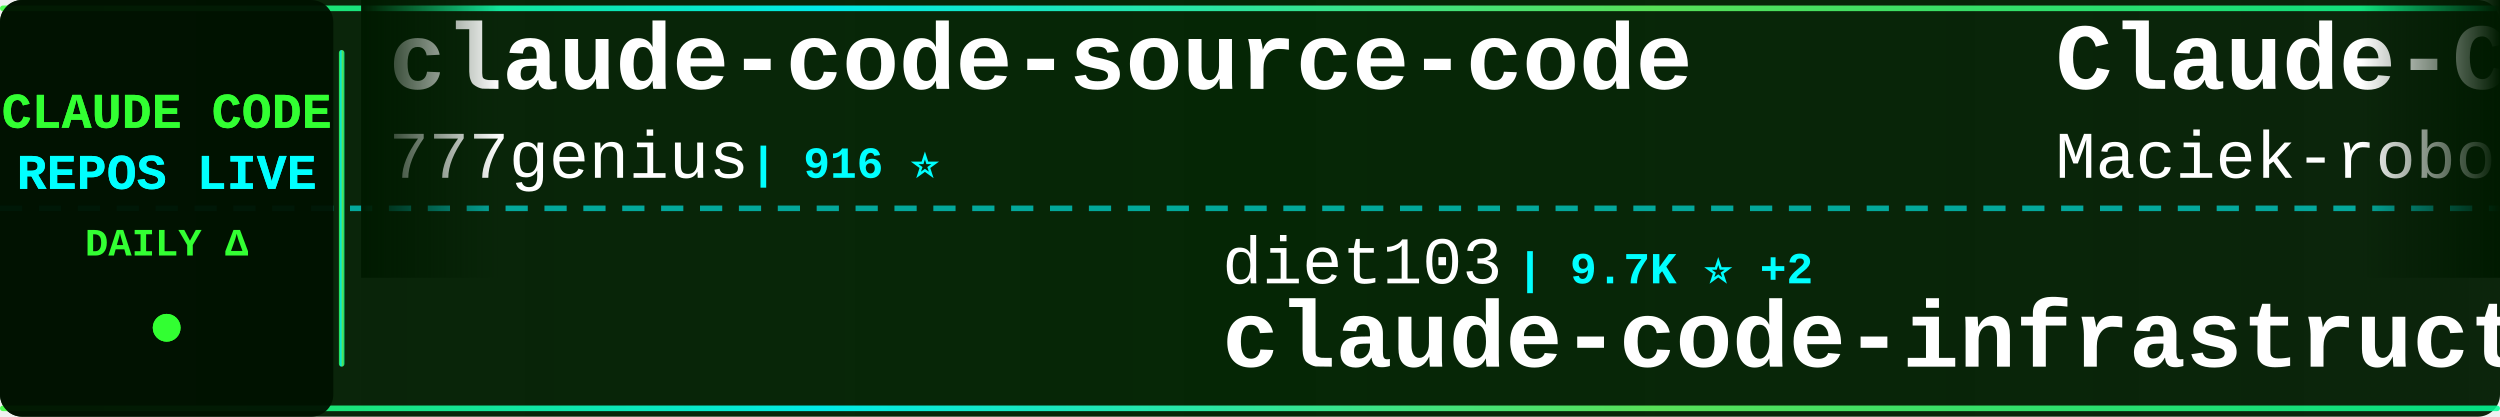
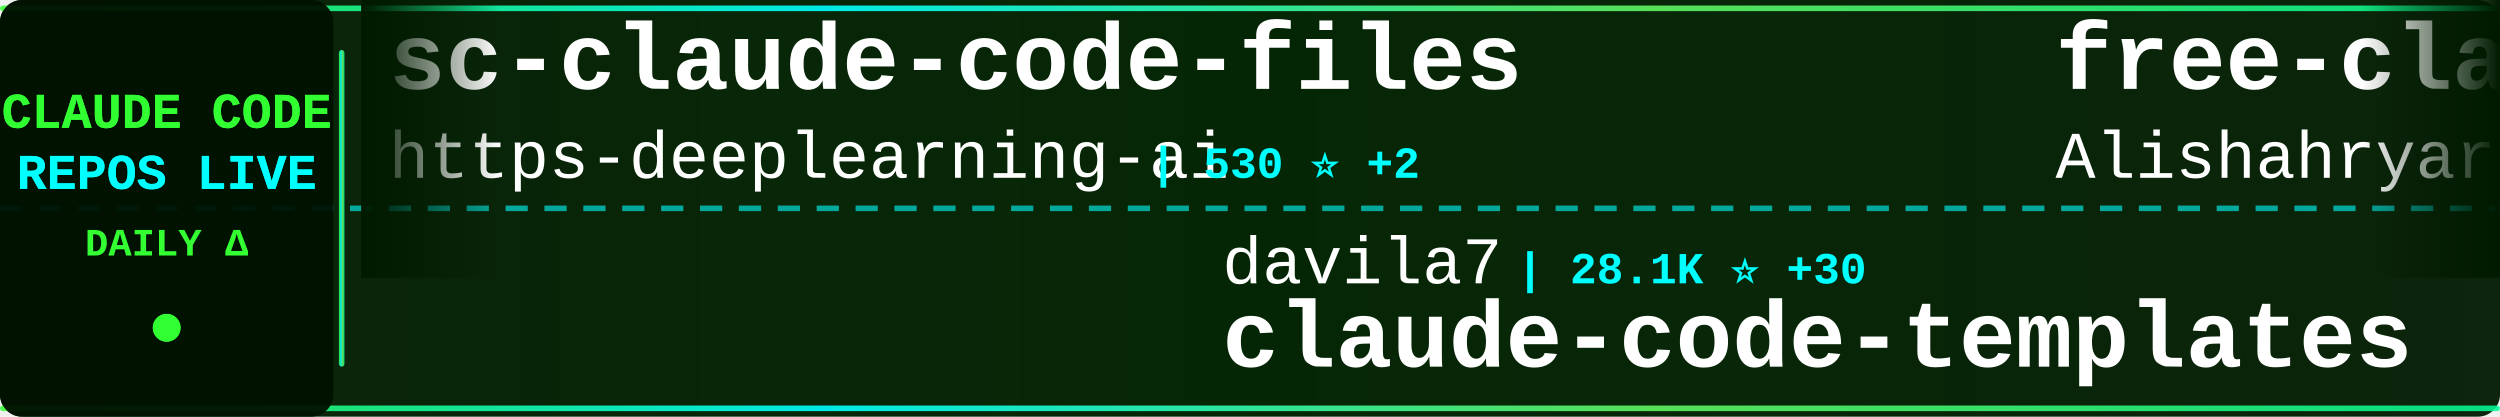
<svg xmlns="http://www.w3.org/2000/svg" width="900" height="150">
  <defs>
    <linearGradient id="tickerBg" x1="0%" y1="0%" x2="100%" y2="0%">
      <stop offset="0%" style="stop-color:#001a00;stop-opacity:0.95" />
      <stop offset="50%" style="stop-color:#002200;stop-opacity:0.98" />
      <stop offset="100%" style="stop-color:#001a00;stop-opacity:0.95" />
    </linearGradient>
    <linearGradient id="borderGrad" x1="0%" y1="0%" x2="100%" y2="0%">
      <stop offset="0%" style="stop-color:#33ff33;stop-opacity:0.85">
        <animate attributeName="stop-opacity" values="0.85;1;0.85" dur="2s" repeatCount="indefinite" />
      </stop>
      <stop offset="33%" style="stop-color:#00ffff;stop-opacity:0.9">
        <animate attributeName="stop-opacity" values="0.9;1;0.9" dur="2.2s" repeatCount="indefinite" />
      </stop>
      <stop offset="66%" style="stop-color:#66ff66;stop-opacity:0.85">
        <animate attributeName="stop-opacity" values="0.85;1;0.85" dur="1.8s" repeatCount="indefinite" />
      </stop>
      <stop offset="100%" style="stop-color:#00ff99;stop-opacity:0.85">
        <animate attributeName="stop-opacity" values="0.85;1;0.85" dur="2s" repeatCount="indefinite" />
      </stop>
    </linearGradient>
    <filter id="textGlow">
      <feGaussianBlur stdDeviation="0.1" result="coloredBlur" />
      <feMerge>
        <feMergeNode in="coloredBlur" />
        <feMergeNode in="SourceGraphic" />
      </feMerge>
    </filter>
    <filter id="metricGlow">
      <feGaussianBlur stdDeviation="0.2" result="coloredBlur" />
      <feMerge>
        <feMergeNode in="coloredBlur" />
        <feMergeNode in="SourceGraphic" />
      </feMerge>
    </filter>
    <linearGradient id="leftFade" x1="0%" y1="0%" x2="100%" y2="0%">
      <stop offset="0%" style="stop-color:#001a00;stop-opacity:1" />
      <stop offset="100%" style="stop-color:#001a00;stop-opacity:0" />
    </linearGradient>
    <linearGradient id="rightFade" x1="0%" y1="0%" x2="100%" y2="0%">
      <stop offset="0%" style="stop-color:#001a00;stop-opacity:0" />
      <stop offset="100%" style="stop-color:#001a00;stop-opacity:1" />
    </linearGradient>
  </defs>
  <rect width="900" height="150" fill="url(#tickerBg)" rx="8" />
  <rect x="0" y="2" width="900" height="2" fill="url(#borderGrad)" rx="1" />
  <rect x="0" y="146" width="900" height="2" fill="url(#borderGrad)" rx="1" />
  <line x1="0" y1="75" x2="900" y2="75" stroke="#00ffff" stroke-width="2" stroke-dasharray="8 6" opacity="0.6" />
  <rect x="0" y="0" width="120" height="150" fill="#001100" opacity="0.95" rx="8" />
  <text x="60" y="46" font-family="'Courier New', monospace" font-size="18" font-weight="bold" fill="#33ff33" text-anchor="middle" filter="url(#textGlow)">
    CLAUDE CODE
  </text>
  <text x="60" y="68" font-family="'Courier New', monospace" font-size="18" font-weight="bold" fill="#00ffff" text-anchor="middle" filter="url(#textGlow)">
    REPOS LIVE
  </text>
  <text x="60" y="92" font-family="'Courier New', monospace" font-size="14" font-weight="bold" fill="#33ff33" text-anchor="middle">
    DAILY Δ
  </text>
  <circle cx="60" cy="118" r="5" fill="#33ff33" filter="url(#metricGlow)">
    <animate attributeName="r" values="4;6;4" dur="1.5s" repeatCount="indefinite" />
    <animate attributeName="opacity" values="0.6;1;0.6" dur="1.5s" repeatCount="indefinite" />
  </circle>
  <rect x="122" y="18" width="2" height="114" fill="url(#borderGrad)" rx="1" />
  <clipPath id="tickerClip">
    <rect x="130" y="0" width="770" height="150" />
  </clipPath>
  <g clip-path="url(#tickerClip)">
    <g id="tickerItems">
      <animateTransform attributeName="transform" attributeType="XML" type="translate" from="0 0" to="-3000 0" dur="54s" repeatCount="indefinite" />
      <g transform="translate(0, 0)">
-         <text x="140" y="32" font-family="'Courier New', monospace" font-size="34" font-weight="bold" fill="#ffffff">claude-code-source-code</text>
-         <text x="140" y="64" font-family="'Courier New', monospace" font-size="24" font-weight="normal" fill="#ffffff" opacity="1.0">777genius</text>
-         <text x="270" y="64" font-family="'Courier New', monospace" font-size="16" font-weight="bold" fill="#00ffff"> | 916 ⭐</text>
+         <text x="140" y="32" font-family="'Courier New', monospace" font-size="34" font-weight="bold" fill="#ffffff">sc-claude-code-files</text>
+         <text x="140" y="64" font-family="'Courier New', monospace" font-size="24" font-weight="normal" fill="#ffffff" opacity="1.0">https-deeplearning-ai</text>
+         <text x="414" y="64" font-family="'Courier New', monospace" font-size="16" font-weight="bold" fill="#00ffff"> | 530 ⭐ +2</text>
      </g>
      <g transform="translate(300, 0)">
-         <text x="140" y="102" font-family="'Courier New', monospace" font-size="24" font-weight="normal" fill="#ffffff" opacity="1.0">diet103</text>
-         <text x="246" y="102" font-family="'Courier New', monospace" font-size="16" font-weight="bold" fill="#00ffff"> | 9.7K ⭐ +2</text>
-         <text x="140" y="132" font-family="'Courier New', monospace" font-size="34" font-weight="bold" fill="#ffffff">claude-code-infrastructu...</text>
+         <text x="140" y="102" font-family="'Courier New', monospace" font-size="24" font-weight="normal" fill="#ffffff" opacity="1.0">davila7</text>
+         <text x="246" y="102" font-family="'Courier New', monospace" font-size="16" font-weight="bold" fill="#00ffff"> | 28.1K ⭐ +30</text>
+         <text x="140" y="132" font-family="'Courier New', monospace" font-size="34" font-weight="bold" fill="#ffffff">claude-code-templates</text>
      </g>
      <g transform="translate(600, 0)">
-         <text x="140" y="32" font-family="'Courier New', monospace" font-size="34" font-weight="bold" fill="#ffffff">Claude-Code-Usage-Monito...</text>
-         <text x="140" y="64" font-family="'Courier New', monospace" font-size="24" font-weight="normal" fill="#ffffff" opacity="1.0">Maciek-roboblog</text>
-         <text x="342" y="64" font-family="'Courier New', monospace" font-size="16" font-weight="bold" fill="#00ffff"> | 8.2K ⭐ +6</text>
+         <text x="140" y="32" font-family="'Courier New', monospace" font-size="34" font-weight="bold" fill="#ffffff">free-claude-code</text>
+         <text x="140" y="64" font-family="'Courier New', monospace" font-size="24" font-weight="normal" fill="#ffffff" opacity="1.0">Alishahryar1</text>
+         <text x="306" y="64" font-family="'Courier New', monospace" font-size="16" font-weight="bold" fill="#00ffff"> | 35.1K ⭐ +239</text>
      </g>
      <g transform="translate(900, 0)">
-         <text x="140" y="102" font-family="'Courier New', monospace" font-size="24" font-weight="normal" fill="#ffffff" opacity="1.0">luyao618</text>
-         <text x="258" y="102" font-family="'Courier New', monospace" font-size="16" font-weight="bold" fill="#00ffff"> | 1.5K ⭐ +5</text>
-         <text x="140" y="132" font-family="'Courier New', monospace" font-size="34" font-weight="bold" fill="#ffffff">Claude-Code-Source-Study</text>
+         <text x="140" y="102" font-family="'Courier New', monospace" font-size="24" font-weight="normal" fill="#ffffff" opacity="1.0">Yeachan-Heo</text>
+         <text x="294" y="102" font-family="'Courier New', monospace" font-size="16" font-weight="bold" fill="#00ffff"> | 36.6K ⭐ +64</text>
+         <text x="140" y="132" font-family="'Courier New', monospace" font-size="34" font-weight="bold" fill="#ffffff">oh-my-claudecode</text>
      </g>
      <g transform="translate(1200, 0)">
-         <text x="140" y="32" font-family="'Courier New', monospace" font-size="34" font-weight="bold" fill="#ffffff">Claude-Code</text>
-         <text x="140" y="64" font-family="'Courier New', monospace" font-size="24" font-weight="normal" fill="#ffffff" opacity="1.0">pengchengneo</text>
-         <text x="306" y="64" font-family="'Courier New', monospace" font-size="16" font-weight="bold" fill="#00ffff"> | 1.5K ⭐ +4</text>
+         <text x="140" y="32" font-family="'Courier New', monospace" font-size="34" font-weight="bold" fill="#ffffff">Claude-code</text>
+         <text x="140" y="64" font-family="'Courier New', monospace" font-size="24" font-weight="normal" fill="#ffffff" opacity="1.0">fazxes</text>
+         <text x="234" y="64" font-family="'Courier New', monospace" font-size="16" font-weight="bold" fill="#00ffff"> | 221 ⭐</text>
      </g>
      <g transform="translate(1500, 0)">
-         <text x="140" y="102" font-family="'Courier New', monospace" font-size="24" font-weight="normal" fill="#ffffff" opacity="1.0">musistudio</text>
-         <text x="282" y="102" font-family="'Courier New', monospace" font-size="16" font-weight="bold" fill="#00ffff"> | 35.1K ⭐ +47</text>
-         <text x="140" y="132" font-family="'Courier New', monospace" font-size="34" font-weight="bold" fill="#ffffff">claude-code-router</text>
+         <text x="140" y="102" font-family="'Courier New', monospace" font-size="24" font-weight="normal" fill="#ffffff" opacity="1.0">disler</text>
+         <text x="234" y="102" font-family="'Courier New', monospace" font-size="16" font-weight="bold" fill="#00ffff"> | 1.4K ⭐ +7</text>
+         <text x="140" y="132" font-family="'Courier New', monospace" font-size="34" font-weight="bold" fill="#ffffff">pi-vs-claude-code</text>
      </g>
      <g transform="translate(1800, 0)">
-         <text x="140" y="32" font-family="'Courier New', monospace" font-size="34" font-weight="bold" fill="#ffffff">CLIProxyAPI</text>
-         <text x="140" y="64" font-family="'Courier New', monospace" font-size="24" font-weight="normal" fill="#ffffff" opacity="1.0">router-for-me</text>
-         <text x="318" y="64" font-family="'Courier New', monospace" font-size="16" font-weight="bold" fill="#00ffff"> | 37.7K ⭐ +100</text>
+         <text x="140" y="32" font-family="'Courier New', monospace" font-size="34" font-weight="bold" fill="#ffffff">claude-code-hub</text>
+         <text x="140" y="64" font-family="'Courier New', monospace" font-size="24" font-weight="normal" fill="#ffffff" opacity="1.0">ding113</text>
+         <text x="246" y="64" font-family="'Courier New', monospace" font-size="16" font-weight="bold" fill="#00ffff"> | 3.1K ⭐ +13</text>
      </g>
      <g transform="translate(2100, 0)">
-         <text x="140" y="102" font-family="'Courier New', monospace" font-size="24" font-weight="normal" fill="#ffffff" opacity="1.0">carlvellotti</text>
-         <text x="306" y="102" font-family="'Courier New', monospace" font-size="16" font-weight="bold" fill="#00ffff"> | 2.1K ⭐ +5</text>
-         <text x="140" y="132" font-family="'Courier New', monospace" font-size="34" font-weight="bold" fill="#ffffff">claude-code-pm-course</text>
+         <text x="140" y="102" font-family="'Courier New', monospace" font-size="24" font-weight="normal" fill="#ffffff" opacity="1.0">frankbria</text>
+         <text x="270" y="102" font-family="'Courier New', monospace" font-size="16" font-weight="bold" fill="#00ffff"> | 9.4K ⭐ +13</text>
+         <text x="140" y="132" font-family="'Courier New', monospace" font-size="34" font-weight="bold" fill="#ffffff">ralph-claude-code</text>
      </g>
      <g transform="translate(2400, 0)">
-         <text x="140" y="32" font-family="'Courier New', monospace" font-size="34" font-weight="bold" fill="#ffffff">claude-code-engineering</text>
-         <text x="140" y="64" font-family="'Courier New', monospace" font-size="24" font-weight="normal" fill="#ffffff" opacity="1.0">huangjia2019</text>
-         <text x="306" y="64" font-family="'Courier New', monospace" font-size="16" font-weight="bold" fill="#00ffff"> | 849 ⭐ +8</text>
+         <text x="140" y="32" font-family="'Courier New', monospace" font-size="34" font-weight="bold" fill="#ffffff">claude-code-book</text>
+         <text x="140" y="64" font-family="'Courier New', monospace" font-size="24" font-weight="normal" fill="#ffffff" opacity="1.0">lintsinghua</text>
+         <text x="294" y="64" font-family="'Courier New', monospace" font-size="16" font-weight="bold" fill="#00ffff"> | 3.7K ⭐ +11</text>
      </g>
      <g transform="translate(2700, 0)">
-         <text x="140" y="102" font-family="'Courier New', monospace" font-size="24" font-weight="normal" fill="#ffffff" opacity="1.0">zstmfhy</text>
-         <text x="246" y="102" font-family="'Courier New', monospace" font-size="16" font-weight="bold" fill="#00ffff"> | 190 ⭐</text>
-         <text x="140" y="132" font-family="'Courier New', monospace" font-size="34" font-weight="bold" fill="#ffffff">Claude-code</text>
+         <text x="140" y="102" font-family="'Courier New', monospace" font-size="24" font-weight="normal" fill="#ffffff" opacity="1.0">rohitg00</text>
+         <text x="258" y="102" font-family="'Courier New', monospace" font-size="16" font-weight="bold" fill="#00ffff"> | 2.1K ⭐ +12</text>
+         <text x="140" y="132" font-family="'Courier New', monospace" font-size="34" font-weight="bold" fill="#ffffff">awesome-claude-code-tool...</text>
      </g>
      <g transform="translate(3000, 0)">
-         <text x="140" y="32" font-family="'Courier New', monospace" font-size="34" font-weight="bold" fill="#ffffff">claude-code-source-code</text>
-         <text x="140" y="64" font-family="'Courier New', monospace" font-size="24" font-weight="normal" fill="#ffffff" opacity="1.0">777genius</text>
-         <text x="270" y="64" font-family="'Courier New', monospace" font-size="16" font-weight="bold" fill="#00ffff"> | 916 ⭐</text>
+         <text x="140" y="32" font-family="'Courier New', monospace" font-size="34" font-weight="bold" fill="#ffffff">sc-claude-code-files</text>
+         <text x="140" y="64" font-family="'Courier New', monospace" font-size="24" font-weight="normal" fill="#ffffff" opacity="1.0">https-deeplearning-ai</text>
+         <text x="414" y="64" font-family="'Courier New', monospace" font-size="16" font-weight="bold" fill="#00ffff"> | 530 ⭐ +2</text>
      </g>
      <g transform="translate(3300, 0)">
-         <text x="140" y="102" font-family="'Courier New', monospace" font-size="24" font-weight="normal" fill="#ffffff" opacity="1.0">diet103</text>
-         <text x="246" y="102" font-family="'Courier New', monospace" font-size="16" font-weight="bold" fill="#00ffff"> | 9.7K ⭐ +2</text>
-         <text x="140" y="132" font-family="'Courier New', monospace" font-size="34" font-weight="bold" fill="#ffffff">claude-code-infrastructu...</text>
+         <text x="140" y="102" font-family="'Courier New', monospace" font-size="24" font-weight="normal" fill="#ffffff" opacity="1.0">davila7</text>
+         <text x="246" y="102" font-family="'Courier New', monospace" font-size="16" font-weight="bold" fill="#00ffff"> | 28.1K ⭐ +30</text>
+         <text x="140" y="132" font-family="'Courier New', monospace" font-size="34" font-weight="bold" fill="#ffffff">claude-code-templates</text>
      </g>
      <g transform="translate(3600, 0)">
-         <text x="140" y="32" font-family="'Courier New', monospace" font-size="34" font-weight="bold" fill="#ffffff">Claude-Code-Usage-Monito...</text>
-         <text x="140" y="64" font-family="'Courier New', monospace" font-size="24" font-weight="normal" fill="#ffffff" opacity="1.0">Maciek-roboblog</text>
-         <text x="342" y="64" font-family="'Courier New', monospace" font-size="16" font-weight="bold" fill="#00ffff"> | 8.2K ⭐ +6</text>
+         <text x="140" y="32" font-family="'Courier New', monospace" font-size="34" font-weight="bold" fill="#ffffff">free-claude-code</text>
+         <text x="140" y="64" font-family="'Courier New', monospace" font-size="24" font-weight="normal" fill="#ffffff" opacity="1.0">Alishahryar1</text>
+         <text x="306" y="64" font-family="'Courier New', monospace" font-size="16" font-weight="bold" fill="#00ffff"> | 35.1K ⭐ +239</text>
      </g>
      <g transform="translate(3900, 0)">
-         <text x="140" y="102" font-family="'Courier New', monospace" font-size="24" font-weight="normal" fill="#ffffff" opacity="1.0">luyao618</text>
-         <text x="258" y="102" font-family="'Courier New', monospace" font-size="16" font-weight="bold" fill="#00ffff"> | 1.5K ⭐ +5</text>
-         <text x="140" y="132" font-family="'Courier New', monospace" font-size="34" font-weight="bold" fill="#ffffff">Claude-Code-Source-Study</text>
+         <text x="140" y="102" font-family="'Courier New', monospace" font-size="24" font-weight="normal" fill="#ffffff" opacity="1.0">Yeachan-Heo</text>
+         <text x="294" y="102" font-family="'Courier New', monospace" font-size="16" font-weight="bold" fill="#00ffff"> | 36.6K ⭐ +64</text>
+         <text x="140" y="132" font-family="'Courier New', monospace" font-size="34" font-weight="bold" fill="#ffffff">oh-my-claudecode</text>
      </g>
    </g>
  </g>
  <rect x="130" y="0" width="50" height="100" fill="url(#leftFade)" />
  <rect x="850" y="0" width="50" height="100" fill="url(#rightFade)" />
</svg>
